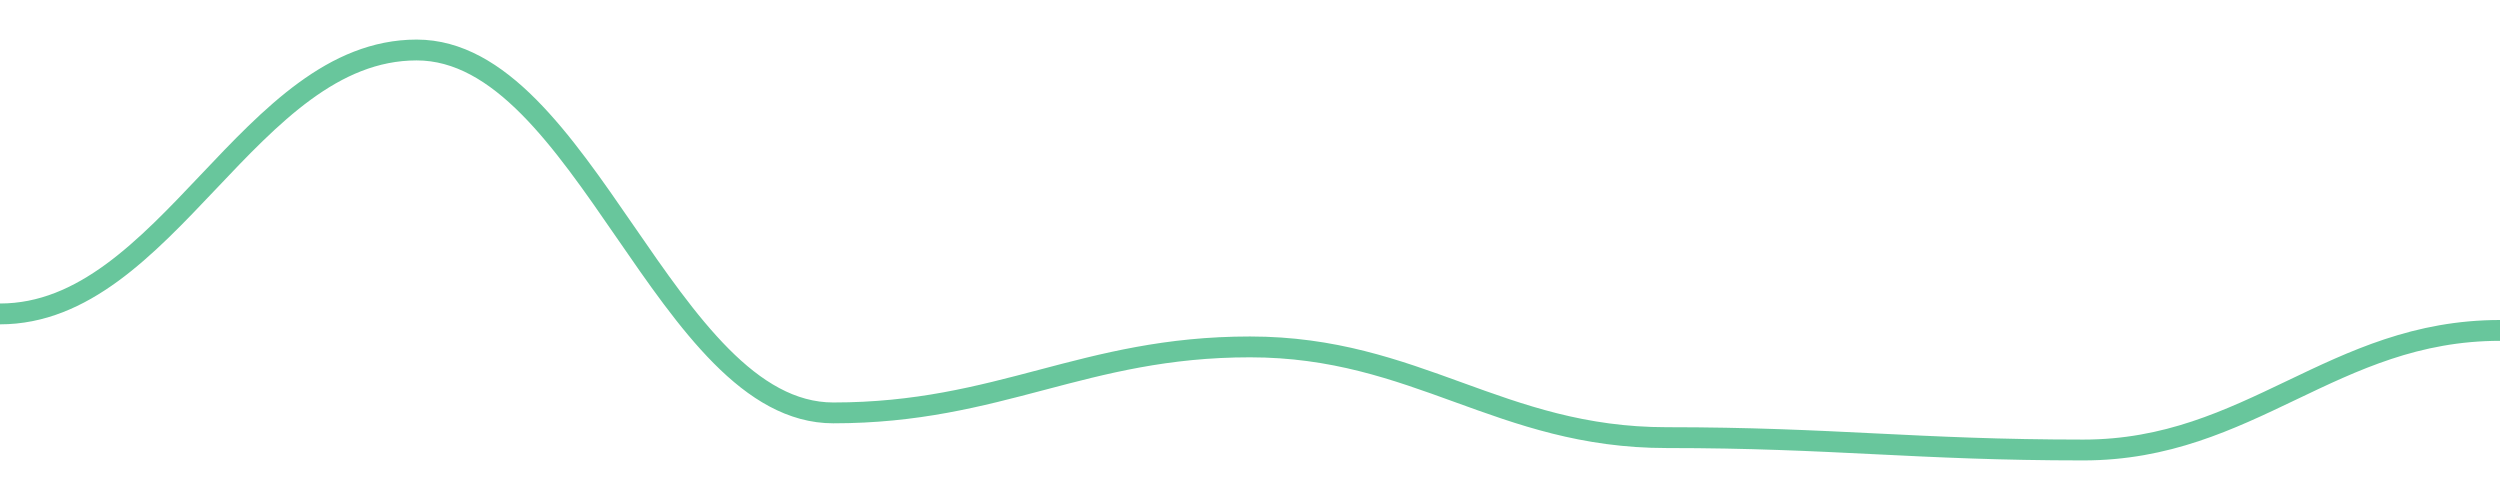
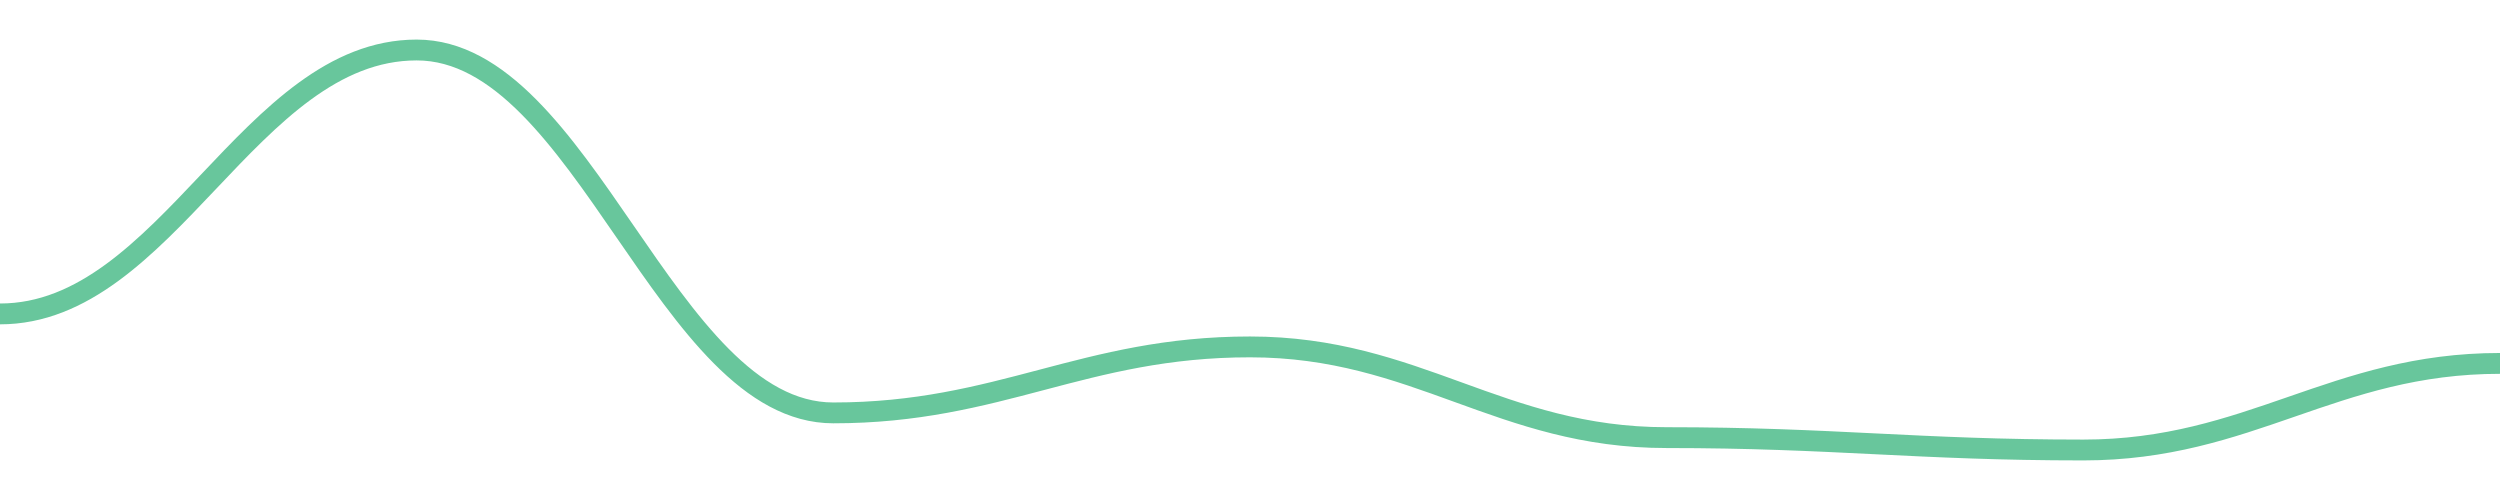
<svg width="180" height="36">
-   <path d="M 0.0,22.602 C 12.0,22.602 18.0,3.6 30.0,3.6 C 42.0,3.6 48.0,29.728 60.0,29.728 C 72.0,29.728 78.0,24.977 90.0,24.977 C 102.0,24.977 108.0,31.509 120.0,31.509 C 132.0,31.509 138.0,32.4 150.0,32.4 C 162.0,32.4 168.0,23.79 180.0,23.79 " fill="none" stroke="#42b883" stroke-width="1.5" opacity="0.8" />
+   <path d="M 0.0,22.602 C 12.0,22.602 18.0,3.6 30.0,3.6 C 42.0,3.6 48.0,29.728 60.0,29.728 C 72.0,29.728 78.0,24.977 90.0,24.977 C 102.0,24.977 108.0,31.509 120.0,31.509 C 132.0,31.509 138.0,32.4 150.0,32.4 C 162.0,32.4 168.0,26.165 180.0,26.165 " fill="none" stroke="#42b883" stroke-width="1.5" opacity="0.8" />
</svg>
